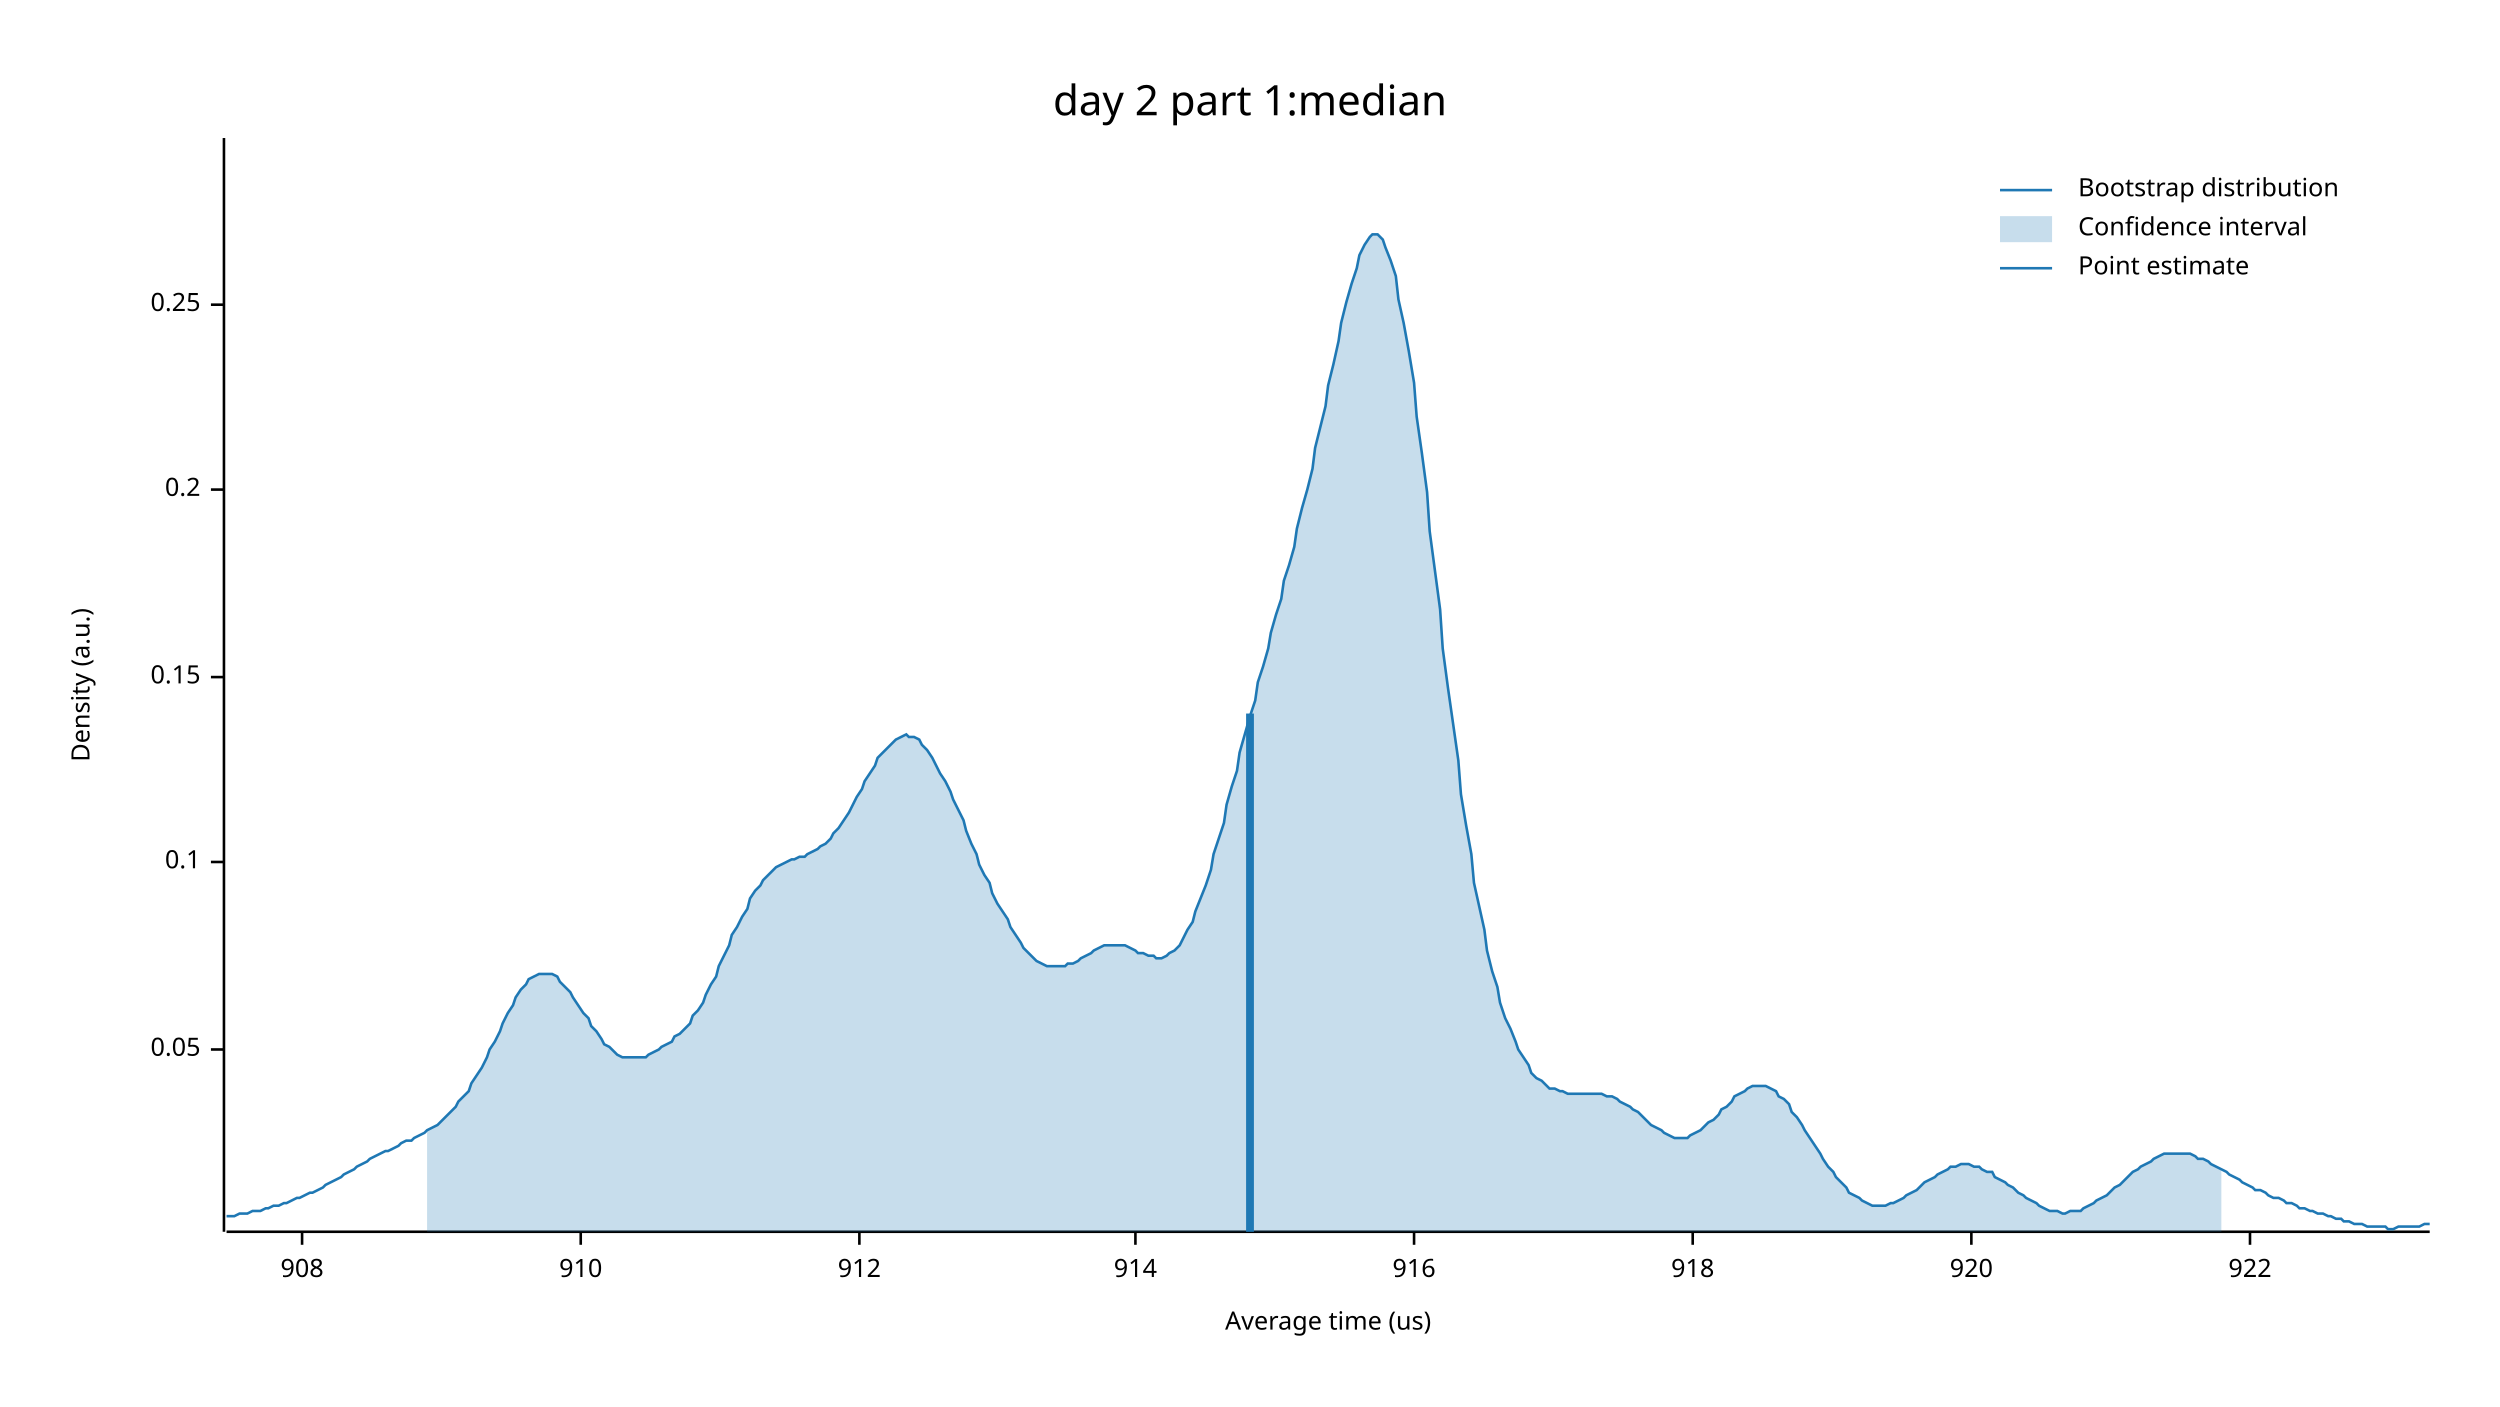
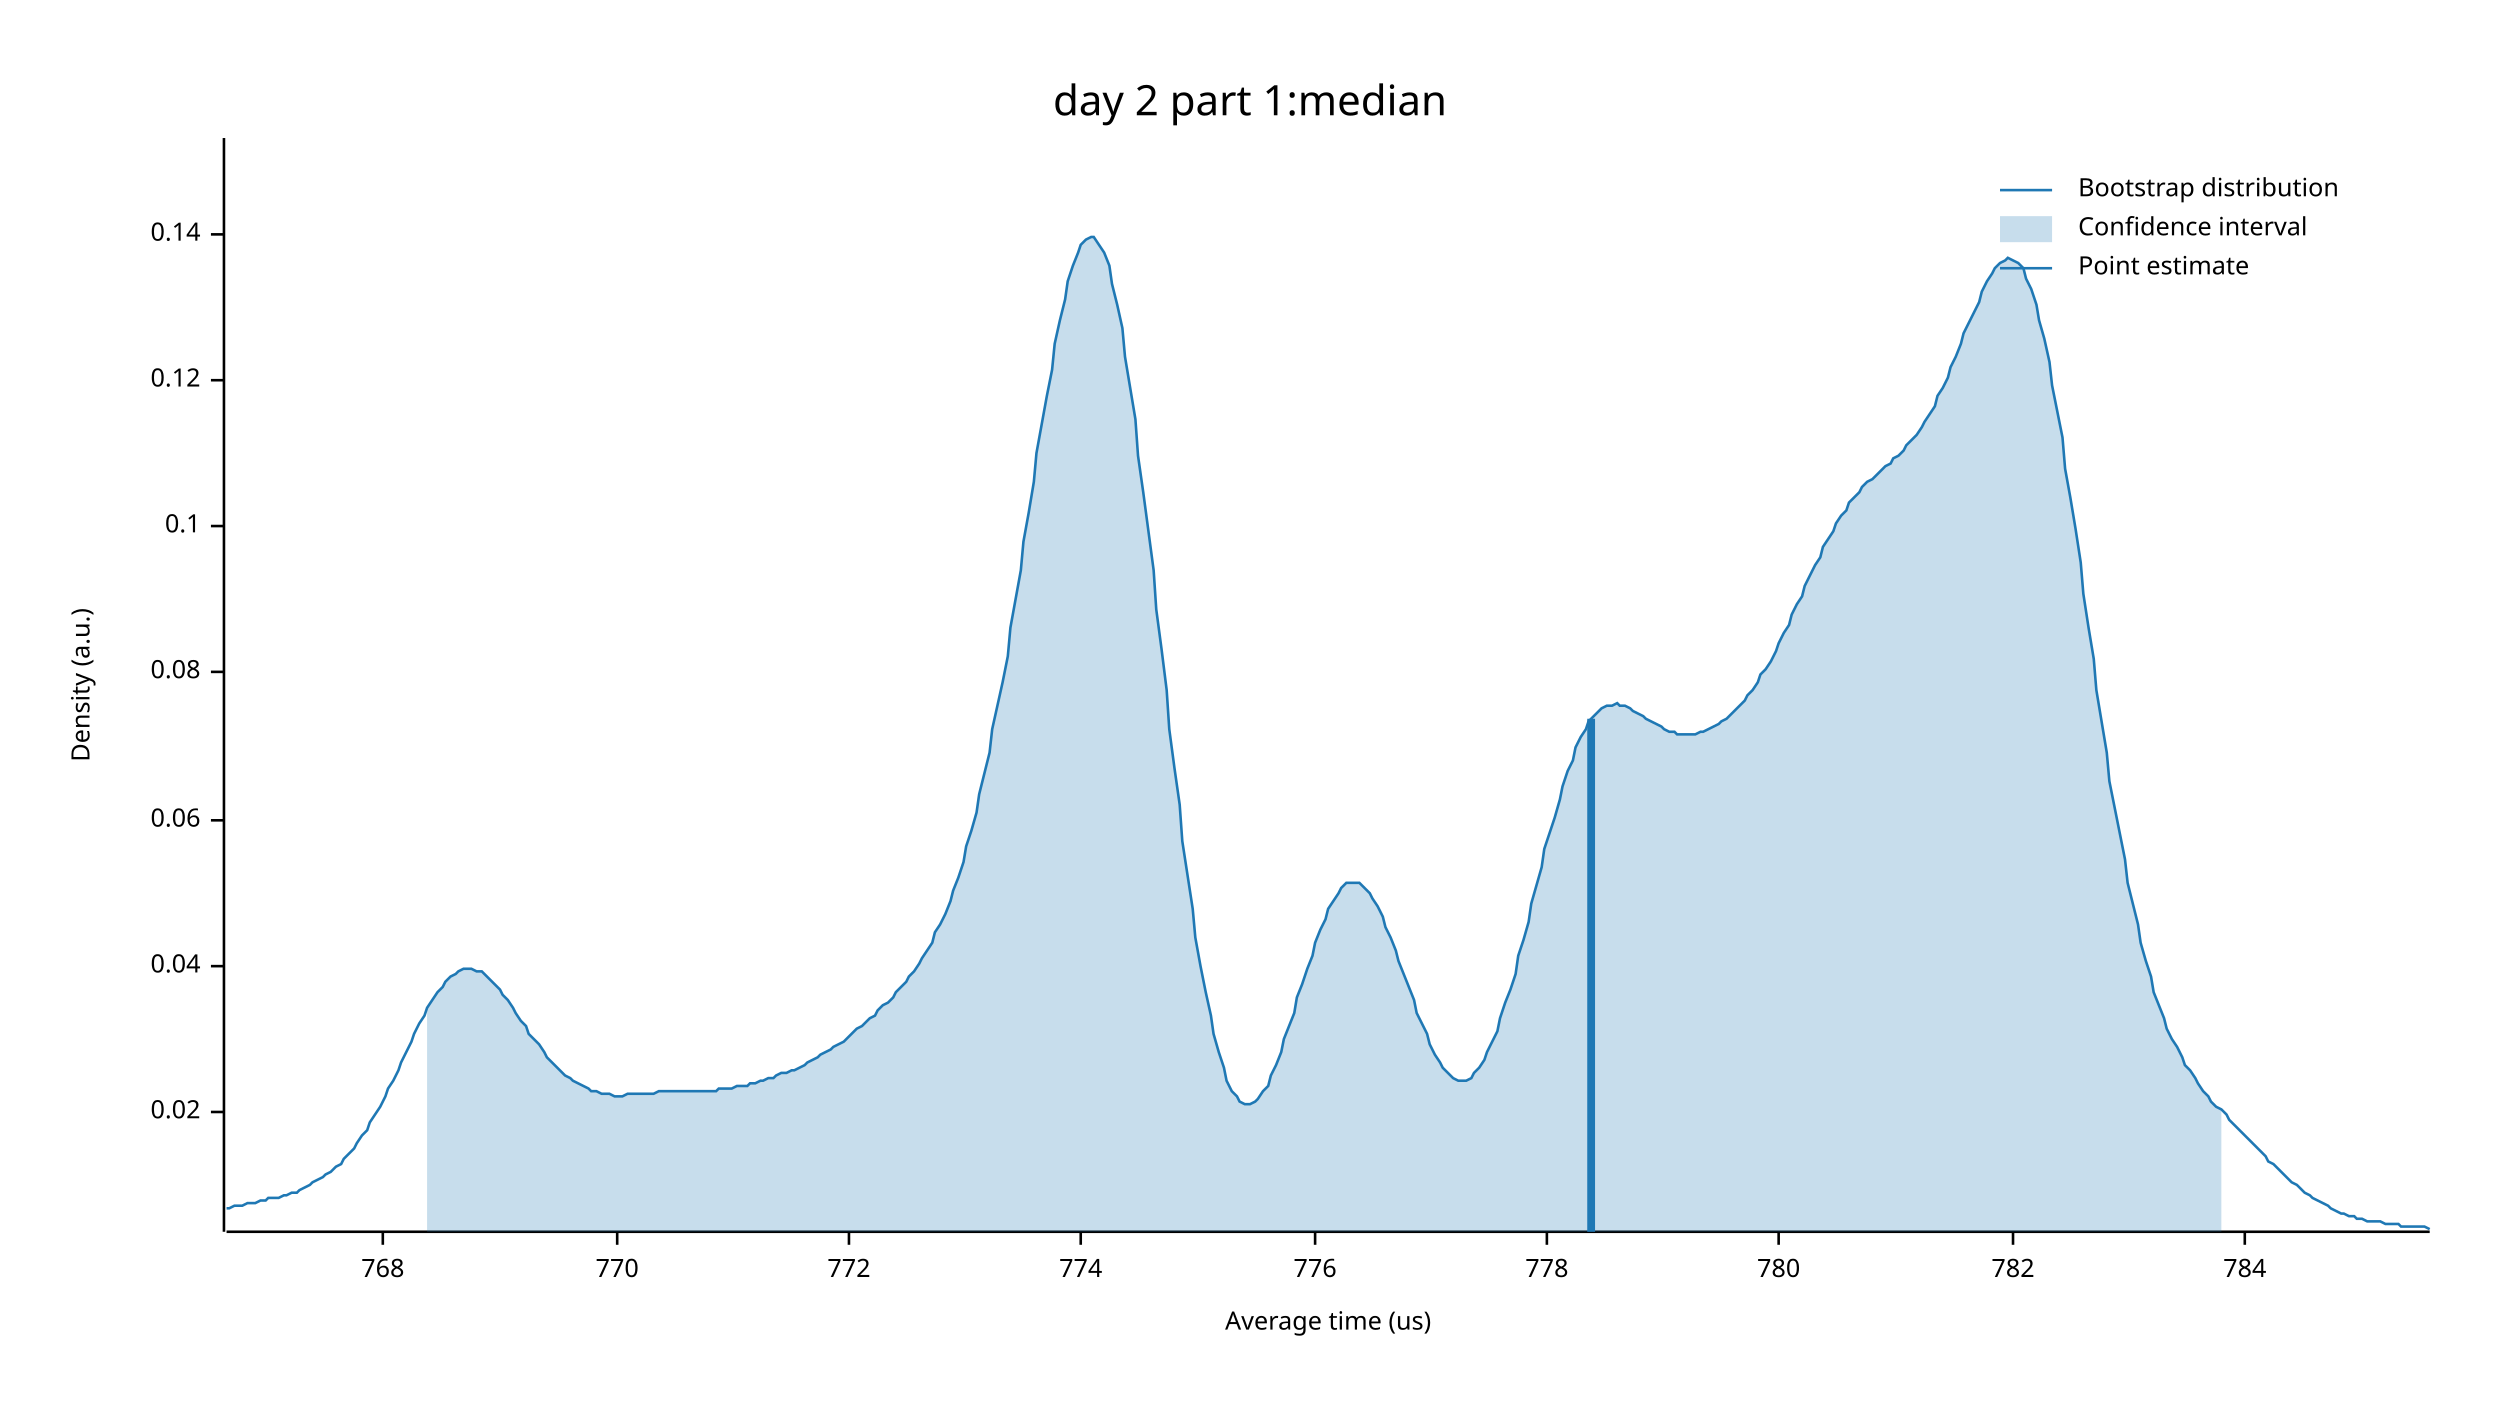
<svg xmlns="http://www.w3.org/2000/svg" width="960" height="540" viewBox="0 0 960 540">
  <text x="480" y="32" dy="0.76em" text-anchor="middle" font-family="sans-serif" font-size="16.129" opacity="1" fill="#000000">
day 2 part 1:median
</text>
  <text x="27" y="263" dy="0.76em" text-anchor="middle" font-family="sans-serif" font-size="9.677" opacity="1" fill="#000000" transform="rotate(270, 27, 263)">
Density (a.u.)
</text>
  <text x="510" y="513" dy="-0.5ex" text-anchor="middle" font-family="sans-serif" font-size="9.677" opacity="1" fill="#000000">
Average time (us)
</text>
  <polyline fill="none" opacity="1" stroke="#000000" stroke-width="1" points="86,53 86,473 " />
-   <text x="77" y="403" dy="0.5ex" text-anchor="end" font-family="sans-serif" font-size="9.677" opacity="1" fill="#000000">
- 0.05
+   <text x="77" y="427" dy="0.5ex" text-anchor="end" font-family="sans-serif" font-size="9.677" opacity="1" fill="#000000">
+ 0.02
</text>
-   <polyline fill="none" opacity="1" stroke="#000000" stroke-width="1" points="81,403 86,403 " />
-   <text x="77" y="331" dy="0.5ex" text-anchor="end" font-family="sans-serif" font-size="9.677" opacity="1" fill="#000000">
+   <polyline fill="none" opacity="1" stroke="#000000" stroke-width="1" points="81,427 86,427 " />
+   <text x="77" y="371" dy="0.5ex" text-anchor="end" font-family="sans-serif" font-size="9.677" opacity="1" fill="#000000">
+ 0.04
+ </text>
+   <polyline fill="none" opacity="1" stroke="#000000" stroke-width="1" points="81,371 86,371 " />
+   <text x="77" y="315" dy="0.5ex" text-anchor="end" font-family="sans-serif" font-size="9.677" opacity="1" fill="#000000">
+ 0.06
+ </text>
+   <polyline fill="none" opacity="1" stroke="#000000" stroke-width="1" points="81,315 86,315 " />
+   <text x="77" y="258" dy="0.5ex" text-anchor="end" font-family="sans-serif" font-size="9.677" opacity="1" fill="#000000">
+ 0.08
+ </text>
+   <polyline fill="none" opacity="1" stroke="#000000" stroke-width="1" points="81,258 86,258 " />
+   <text x="77" y="202" dy="0.5ex" text-anchor="end" font-family="sans-serif" font-size="9.677" opacity="1" fill="#000000">
0.1
</text>
-   <polyline fill="none" opacity="1" stroke="#000000" stroke-width="1" points="81,331 86,331 " />
-   <text x="77" y="260" dy="0.5ex" text-anchor="end" font-family="sans-serif" font-size="9.677" opacity="1" fill="#000000">
- 0.15
+   <polyline fill="none" opacity="1" stroke="#000000" stroke-width="1" points="81,202 86,202 " />
+   <text x="77" y="146" dy="0.5ex" text-anchor="end" font-family="sans-serif" font-size="9.677" opacity="1" fill="#000000">
+ 0.12
</text>
-   <polyline fill="none" opacity="1" stroke="#000000" stroke-width="1" points="81,260 86,260 " />
-   <text x="77" y="188" dy="0.5ex" text-anchor="end" font-family="sans-serif" font-size="9.677" opacity="1" fill="#000000">
- 0.2
+   <polyline fill="none" opacity="1" stroke="#000000" stroke-width="1" points="81,146 86,146 " />
+   <text x="77" y="90" dy="0.5ex" text-anchor="end" font-family="sans-serif" font-size="9.677" opacity="1" fill="#000000">
+ 0.14
</text>
-   <polyline fill="none" opacity="1" stroke="#000000" stroke-width="1" points="81,188 86,188 " />
-   <text x="77" y="117" dy="0.5ex" text-anchor="end" font-family="sans-serif" font-size="9.677" opacity="1" fill="#000000">
- 0.25
+   <polyline fill="none" opacity="1" stroke="#000000" stroke-width="1" points="81,90 86,90 " />
+   <polyline fill="none" opacity="1" stroke="#000000" stroke-width="1" points="87,473 933,473 " />
+   <text x="147" y="483" dy="0.76em" text-anchor="middle" font-family="sans-serif" font-size="9.677" opacity="1" fill="#000000">
+ 768
</text>
-   <polyline fill="none" opacity="1" stroke="#000000" stroke-width="1" points="81,117 86,117 " />
-   <polyline fill="none" opacity="1" stroke="#000000" stroke-width="1" points="87,473 933,473 " />
-   <text x="116" y="483" dy="0.76em" text-anchor="middle" font-family="sans-serif" font-size="9.677" opacity="1" fill="#000000">
- 908
+   <polyline fill="none" opacity="1" stroke="#000000" stroke-width="1" points="147,473 147,478 " />
+   <text x="237" y="483" dy="0.76em" text-anchor="middle" font-family="sans-serif" font-size="9.677" opacity="1" fill="#000000">
+ 770
</text>
-   <polyline fill="none" opacity="1" stroke="#000000" stroke-width="1" points="116,473 116,478 " />
-   <text x="223" y="483" dy="0.76em" text-anchor="middle" font-family="sans-serif" font-size="9.677" opacity="1" fill="#000000">
- 910
+   <polyline fill="none" opacity="1" stroke="#000000" stroke-width="1" points="237,473 237,478 " />
+   <text x="326" y="483" dy="0.76em" text-anchor="middle" font-family="sans-serif" font-size="9.677" opacity="1" fill="#000000">
+ 772
</text>
-   <polyline fill="none" opacity="1" stroke="#000000" stroke-width="1" points="223,473 223,478 " />
-   <text x="330" y="483" dy="0.76em" text-anchor="middle" font-family="sans-serif" font-size="9.677" opacity="1" fill="#000000">
- 912
+   <polyline fill="none" opacity="1" stroke="#000000" stroke-width="1" points="326,473 326,478 " />
+   <text x="415" y="483" dy="0.76em" text-anchor="middle" font-family="sans-serif" font-size="9.677" opacity="1" fill="#000000">
+ 774
</text>
-   <polyline fill="none" opacity="1" stroke="#000000" stroke-width="1" points="330,473 330,478 " />
-   <text x="436" y="483" dy="0.76em" text-anchor="middle" font-family="sans-serif" font-size="9.677" opacity="1" fill="#000000">
- 914
+   <polyline fill="none" opacity="1" stroke="#000000" stroke-width="1" points="415,473 415,478 " />
+   <text x="505" y="483" dy="0.76em" text-anchor="middle" font-family="sans-serif" font-size="9.677" opacity="1" fill="#000000">
+ 776
</text>
-   <polyline fill="none" opacity="1" stroke="#000000" stroke-width="1" points="436,473 436,478 " />
-   <text x="543" y="483" dy="0.76em" text-anchor="middle" font-family="sans-serif" font-size="9.677" opacity="1" fill="#000000">
- 916
+   <polyline fill="none" opacity="1" stroke="#000000" stroke-width="1" points="505,473 505,478 " />
+   <text x="594" y="483" dy="0.76em" text-anchor="middle" font-family="sans-serif" font-size="9.677" opacity="1" fill="#000000">
+ 778
</text>
-   <polyline fill="none" opacity="1" stroke="#000000" stroke-width="1" points="543,473 543,478 " />
-   <text x="650" y="483" dy="0.76em" text-anchor="middle" font-family="sans-serif" font-size="9.677" opacity="1" fill="#000000">
- 918
+   <polyline fill="none" opacity="1" stroke="#000000" stroke-width="1" points="594,473 594,478 " />
+   <text x="683" y="483" dy="0.76em" text-anchor="middle" font-family="sans-serif" font-size="9.677" opacity="1" fill="#000000">
+ 780
</text>
-   <polyline fill="none" opacity="1" stroke="#000000" stroke-width="1" points="650,473 650,478 " />
-   <text x="757" y="483" dy="0.76em" text-anchor="middle" font-family="sans-serif" font-size="9.677" opacity="1" fill="#000000">
- 920
+   <polyline fill="none" opacity="1" stroke="#000000" stroke-width="1" points="683,473 683,478 " />
+   <text x="773" y="483" dy="0.76em" text-anchor="middle" font-family="sans-serif" font-size="9.677" opacity="1" fill="#000000">
+ 782
</text>
-   <polyline fill="none" opacity="1" stroke="#000000" stroke-width="1" points="757,473 757,478 " />
-   <text x="864" y="483" dy="0.76em" text-anchor="middle" font-family="sans-serif" font-size="9.677" opacity="1" fill="#000000">
- 922
+   <polyline fill="none" opacity="1" stroke="#000000" stroke-width="1" points="773,473 773,478 " />
+   <text x="862" y="483" dy="0.76em" text-anchor="middle" font-family="sans-serif" font-size="9.677" opacity="1" fill="#000000">
+ 784
</text>
-   <polyline fill="none" opacity="1" stroke="#000000" stroke-width="1" points="864,473 864,478 " />
-   <polyline fill="none" opacity="1" stroke="#1F78B4" stroke-width="1" points="87,467 88,467 90,467 92,466 93,466 95,466 97,465 98,465 100,465 102,464 103,464 105,463 107,463 109,462 110,462 112,461 114,460 115,460 117,459 119,458 120,458 122,457 124,456 125,455 127,454 129,453 131,452 132,451 134,450 136,449 137,448 139,447 141,446 142,445 144,444 146,443 148,442 149,442 151,441 153,440 154,439 156,438 158,438 159,437 161,436 163,435 164,434 166,433 168,432 170,430 171,429 173,427 175,425 176,423 178,421 180,419 181,416 183,413 185,410 187,406 188,403 190,400 192,396 193,393 195,389 197,386 198,383 200,380 202,378 203,376 205,375 207,374 209,374 210,374 212,374 214,375 215,377 217,379 219,381 220,383 222,386 224,389 226,391 227,394 229,396 231,399 232,401 234,402 236,404 237,405 239,406 241,406 242,406 244,406 246,406 248,406 249,405 251,404 253,403 254,402 256,401 258,400 259,398 261,397 263,395 265,393 266,390 268,388 270,385 271,382 273,378 275,375 276,371 278,367 280,363 281,359 283,356 285,352 287,349 288,345 290,342 292,340 293,338 295,336 297,334 298,333 300,332 302,331 304,330 305,330 307,329 309,329 310,328 312,327 314,326 315,325 317,324 319,322 320,320 322,318 324,315 326,312 327,310 329,306 331,303 332,300 334,297 336,294 337,291 339,289 341,287 343,285 344,284 346,283 348,282 349,283 351,283 353,284 354,286 356,288 358,291 359,293 361,297 363,300 365,304 366,307 368,311 370,315 371,319 373,324 375,328 376,332 378,336 380,339 381,343 383,347 385,350 387,353 388,356 390,359 392,362 393,364 395,366 397,368 398,369 400,370 402,371 404,371 405,371 407,371 409,371 410,370 412,370 414,369 415,368 417,367 419,366 420,365 422,364 424,363 426,363 427,363 429,363 431,363 432,363 434,364 436,365 437,366 439,366 441,367 443,367 444,368 446,368 448,367 449,366 451,365 453,363 454,361 456,357 458,354 459,350 461,345 463,340 465,334 466,328 468,322 470,316 471,309 473,302 475,296 476,289 478,282 480,275 482,269 483,262 485,256 487,249 488,243 490,236 492,230 493,223 495,217 497,210 498,203 500,195 502,188 504,180 505,172 507,164 509,156 510,148 512,140 514,131 515,124 517,116 519,109 521,103 522,98 524,94 526,91 527,90 529,90 531,92 532,95 534,100 536,106 537,115 539,124 541,135 543,147 544,160 546,174 548,189 549,204 551,219 553,234 554,249 556,264 558,278 560,292 561,305 563,317 565,328 566,339 568,348 570,357 571,365 573,373 575,379 576,385 578,391 580,395 582,400 583,403 585,406 587,409 588,412 590,414 592,415 593,416 595,418 597,418 599,419 600,419 602,420 604,420 605,420 607,420 609,420 610,420 612,420 614,420 615,420 617,421 619,421 621,422 622,423 624,424 626,425 627,426 629,427 631,429 632,430 634,432 636,433 638,434 639,435 641,436 643,437 644,437 646,437 648,437 649,436 651,435 653,434 654,433 656,431 658,430 660,428 661,426 663,425 665,423 666,421 668,420 670,419 671,418 673,417 675,417 676,417 678,417 680,418 682,419 683,421 685,422 687,424 688,427 690,429 692,432 693,434 695,437 697,440 699,443 700,445 702,448 704,450 705,452 707,454 709,456 710,458 712,459 714,460 715,461 717,462 719,463 721,463 722,463 724,463 726,462 727,462 729,461 731,460 732,459 734,458 736,457 738,455 739,454 741,453 743,452 744,451 746,450 748,449 749,448 751,448 753,447 754,447 756,447 758,448 760,448 761,449 763,450 765,450 766,452 768,453 770,454 771,455 773,456 775,458 777,459 778,460 780,461 782,462 783,463 785,464 787,465 788,465 790,465 792,466 793,466 795,465 797,465 799,465 800,464 802,463 804,462 805,461 807,460 809,459 810,458 812,456 814,455 816,453 817,452 819,450 821,449 822,448 824,447 826,446 827,445 829,444 831,443 832,443 834,443 836,443 838,443 839,443 841,443 843,444 844,445 846,445 848,446 849,447 851,448 853,449 855,450 856,451 858,452 860,453 861,454 863,455 865,456 866,457 868,457 870,458 871,459 873,460 875,460 877,461 878,462 880,462 882,463 883,464 885,464 887,465 888,465 890,466 892,466 894,467 895,467 897,468 899,468 900,469 902,469 904,470 905,470 907,470 909,471 910,471 912,471 914,471 916,471 917,472 919,472 921,471 922,471 924,471 926,471 927,471 929,471 931,470 933,470 " />
-   <polygon opacity="0.25" fill="#1F78B4" points="164,434 166,433 168,432 170,430 171,429 173,427 175,425 176,423 178,421 180,419 181,416 183,413 185,410 187,406 188,403 190,400 192,396 193,393 195,389 197,386 198,383 200,380 202,378 203,376 205,375 207,374 209,374 210,374 212,374 214,375 215,377 217,379 219,381 220,383 222,386 224,389 226,391 227,394 229,396 231,399 232,401 234,402 236,404 237,405 239,406 241,406 242,406 244,406 246,406 248,406 249,405 251,404 253,403 254,402 256,401 258,400 259,398 261,397 263,395 265,393 266,390 268,388 270,385 271,382 273,378 275,375 276,371 278,367 280,363 281,359 283,356 285,352 287,349 288,345 290,342 292,340 293,338 295,336 297,334 298,333 300,332 302,331 304,330 305,330 307,329 309,329 310,328 312,327 314,326 315,325 317,324 319,322 320,320 322,318 324,315 326,312 327,310 329,306 331,303 332,300 334,297 336,294 337,291 339,289 341,287 343,285 344,284 346,283 348,282 349,283 351,283 353,284 354,286 356,288 358,291 359,293 361,297 363,300 365,304 366,307 368,311 370,315 371,319 373,324 375,328 376,332 378,336 380,339 381,343 383,347 385,350 387,353 388,356 390,359 392,362 393,364 395,366 397,368 398,369 400,370 402,371 404,371 405,371 407,371 409,371 410,370 412,370 414,369 415,368 417,367 419,366 420,365 422,364 424,363 426,363 427,363 429,363 431,363 432,363 434,364 436,365 437,366 439,366 441,367 443,367 444,368 446,368 448,367 449,366 451,365 453,363 454,361 456,357 458,354 459,350 461,345 463,340 465,334 466,328 468,322 470,316 471,309 473,302 475,296 476,289 478,282 480,275 482,269 483,262 485,256 487,249 488,243 490,236 492,230 493,223 495,217 497,210 498,203 500,195 502,188 504,180 505,172 507,164 509,156 510,148 512,140 514,131 515,124 517,116 519,109 521,103 522,98 524,94 526,91 527,90 529,90 531,92 532,95 534,100 536,106 537,115 539,124 541,135 543,147 544,160 546,174 548,189 549,204 551,219 553,234 554,249 556,264 558,278 560,292 561,305 563,317 565,328 566,339 568,348 570,357 571,365 573,373 575,379 576,385 578,391 580,395 582,400 583,403 585,406 587,409 588,412 590,414 592,415 593,416 595,418 597,418 599,419 600,419 602,420 604,420 605,420 607,420 609,420 610,420 612,420 614,420 615,420 617,421 619,421 621,422 622,423 624,424 626,425 627,426 629,427 631,429 632,430 634,432 636,433 638,434 639,435 641,436 643,437 644,437 646,437 648,437 649,436 651,435 653,434 654,433 656,431 658,430 660,428 661,426 663,425 665,423 666,421 668,420 670,419 671,418 673,417 675,417 676,417 678,417 680,418 682,419 683,421 685,422 687,424 688,427 690,429 692,432 693,434 695,437 697,440 699,443 700,445 702,448 704,450 705,452 707,454 709,456 710,458 712,459 714,460 715,461 717,462 719,463 721,463 722,463 724,463 726,462 727,462 729,461 731,460 732,459 734,458 736,457 738,455 739,454 741,453 743,452 744,451 746,450 748,449 749,448 751,448 753,447 754,447 756,447 758,448 760,448 761,449 763,450 765,450 766,452 768,453 770,454 771,455 773,456 775,458 777,459 778,460 780,461 782,462 783,463 785,464 787,465 788,465 790,465 792,466 793,466 795,465 797,465 799,465 800,464 802,463 804,462 805,461 807,460 809,459 810,458 812,456 814,455 816,453 817,452 819,450 821,449 822,448 824,447 826,446 827,445 829,444 831,443 832,443 834,443 836,443 838,443 839,443 841,443 843,444 844,445 846,445 848,446 849,447 851,448 853,449 853,473 164,473 " />
-   <polyline fill="none" opacity="1" stroke="#1F78B4" stroke-width="3" points="480,473 480,274 " />
+   <polyline fill="none" opacity="1" stroke="#000000" stroke-width="1" points="862,473 862,478 " />
+   <polyline fill="none" opacity="1" stroke="#1F78B4" stroke-width="1" points="87,464 88,464 90,463 92,463 93,463 95,462 97,462 98,462 100,461 102,461 103,460 105,460 107,460 109,459 110,459 112,458 114,458 115,457 117,456 119,455 120,454 122,453 124,452 125,451 127,450 129,448 131,447 132,445 134,443 136,441 137,439 139,436 141,434 142,431 144,428 146,425 148,421 149,418 151,415 153,411 154,408 156,404 158,400 159,397 161,393 163,390 164,387 166,384 168,381 170,379 171,377 173,375 175,374 176,373 178,372 180,372 181,372 183,373 185,373 187,375 188,376 190,378 192,380 193,382 195,384 197,387 198,389 200,392 202,394 203,397 205,399 207,401 209,404 210,406 212,408 214,410 215,411 217,413 219,414 220,415 222,416 224,417 226,418 227,419 229,419 231,420 232,420 234,420 236,421 237,421 239,421 241,420 242,420 244,420 246,420 248,420 249,420 251,420 253,419 254,419 256,419 258,419 259,419 261,419 263,419 265,419 266,419 268,419 270,419 271,419 273,419 275,419 276,418 278,418 280,418 281,418 283,417 285,417 287,417 288,416 290,416 292,415 293,415 295,414 297,414 298,413 300,412 302,412 304,411 305,411 307,410 309,409 310,408 312,407 314,406 315,405 317,404 319,403 320,402 322,401 324,400 326,398 327,397 329,395 331,394 332,393 334,391 336,390 337,388 339,386 341,385 343,383 344,381 346,379 348,377 349,375 351,373 353,370 354,368 356,365 358,362 359,358 361,355 363,351 365,346 366,342 368,337 370,331 371,325 373,319 375,312 376,305 378,297 380,289 381,280 383,271 385,262 387,252 388,241 390,230 392,219 393,208 395,197 397,185 398,174 400,163 402,152 404,142 405,132 407,123 409,115 410,108 412,102 414,97 415,94 417,92 419,91 420,91 422,94 424,97 426,102 427,109 429,117 431,126 432,137 434,149 436,161 437,175 439,189 441,204 443,219 444,234 446,249 448,265 449,280 451,295 453,309 454,323 456,336 458,349 459,360 461,371 463,381 465,390 466,397 468,404 470,410 471,415 473,419 475,421 476,423 478,424 480,424 482,423 483,422 485,419 487,417 488,413 490,409 492,404 493,399 495,394 497,389 498,383 500,378 502,372 504,367 505,362 507,357 509,353 510,349 512,346 514,343 515,341 517,339 519,339 521,339 522,339 524,341 526,343 527,345 529,348 531,352 532,356 534,360 536,365 537,369 539,374 541,379 543,384 544,389 546,393 548,397 549,401 551,405 553,408 554,410 556,412 558,414 560,415 561,415 563,415 565,414 566,412 568,410 570,407 571,404 573,400 575,396 576,391 578,385 580,380 582,374 583,367 585,361 587,354 588,347 590,340 592,333 593,326 595,320 597,314 599,307 600,302 602,296 604,292 605,287 607,283 609,280 610,277 612,275 614,273 615,272 617,271 619,271 621,270 622,271 624,271 626,272 627,273 629,274 631,275 632,276 634,277 636,278 638,279 639,280 641,281 643,281 644,282 646,282 648,282 649,282 651,282 653,281 654,281 656,280 658,279 660,278 661,277 663,276 665,274 666,273 668,271 670,269 671,267 673,265 675,262 676,259 678,257 680,254 682,250 683,247 685,243 687,240 688,236 690,232 692,229 693,225 695,221 697,217 699,214 700,210 702,207 704,204 705,201 707,198 709,196 710,193 712,191 714,189 715,187 717,185 719,184 721,182 722,181 724,179 726,178 727,176 729,175 731,173 732,171 734,169 736,167 738,164 739,162 741,159 743,156 744,152 746,149 748,145 749,141 751,137 753,132 754,128 756,124 758,120 760,116 761,112 763,108 765,105 766,103 768,101 770,100 771,99 773,100 775,101 777,103 778,107 780,111 782,117 783,123 785,130 787,139 788,148 790,158 792,168 793,180 795,191 797,203 799,216 800,228 802,241 804,253 805,265 807,277 809,289 810,300 812,310 814,320 816,330 817,339 819,347 821,355 822,362 824,369 826,375 827,381 829,386 831,391 832,395 834,399 836,402 838,406 839,409 841,411 843,414 844,416 846,419 848,421 849,423 851,425 853,426 855,428 856,430 858,432 860,434 861,435 863,437 865,439 866,440 868,442 870,444 871,446 873,447 875,449 877,451 878,452 880,454 882,455 883,456 885,458 887,459 888,460 890,461 892,462 894,463 895,464 897,465 899,466 900,466 902,467 904,467 905,468 907,468 909,469 910,469 912,469 914,469 916,470 917,470 919,470 921,470 922,471 924,471 926,471 927,471 929,471 931,471 933,472 " />
+   <polygon opacity="0.25" fill="#1F78B4" points="164,387 166,384 168,381 170,379 171,377 173,375 175,374 176,373 178,372 180,372 181,372 183,373 185,373 187,375 188,376 190,378 192,380 193,382 195,384 197,387 198,389 200,392 202,394 203,397 205,399 207,401 209,404 210,406 212,408 214,410 215,411 217,413 219,414 220,415 222,416 224,417 226,418 227,419 229,419 231,420 232,420 234,420 236,421 237,421 239,421 241,420 242,420 244,420 246,420 248,420 249,420 251,420 253,419 254,419 256,419 258,419 259,419 261,419 263,419 265,419 266,419 268,419 270,419 271,419 273,419 275,419 276,418 278,418 280,418 281,418 283,417 285,417 287,417 288,416 290,416 292,415 293,415 295,414 297,414 298,413 300,412 302,412 304,411 305,411 307,410 309,409 310,408 312,407 314,406 315,405 317,404 319,403 320,402 322,401 324,400 326,398 327,397 329,395 331,394 332,393 334,391 336,390 337,388 339,386 341,385 343,383 344,381 346,379 348,377 349,375 351,373 353,370 354,368 356,365 358,362 359,358 361,355 363,351 365,346 366,342 368,337 370,331 371,325 373,319 375,312 376,305 378,297 380,289 381,280 383,271 385,262 387,252 388,241 390,230 392,219 393,208 395,197 397,185 398,174 400,163 402,152 404,142 405,132 407,123 409,115 410,108 412,102 414,97 415,94 417,92 419,91 420,91 422,94 424,97 426,102 427,109 429,117 431,126 432,137 434,149 436,161 437,175 439,189 441,204 443,219 444,234 446,249 448,265 449,280 451,295 453,309 454,323 456,336 458,349 459,360 461,371 463,381 465,390 466,397 468,404 470,410 471,415 473,419 475,421 476,423 478,424 480,424 482,423 483,422 485,419 487,417 488,413 490,409 492,404 493,399 495,394 497,389 498,383 500,378 502,372 504,367 505,362 507,357 509,353 510,349 512,346 514,343 515,341 517,339 519,339 521,339 522,339 524,341 526,343 527,345 529,348 531,352 532,356 534,360 536,365 537,369 539,374 541,379 543,384 544,389 546,393 548,397 549,401 551,405 553,408 554,410 556,412 558,414 560,415 561,415 563,415 565,414 566,412 568,410 570,407 571,404 573,400 575,396 576,391 578,385 580,380 582,374 583,367 585,361 587,354 588,347 590,340 592,333 593,326 595,320 597,314 599,307 600,302 602,296 604,292 605,287 607,283 609,280 610,277 612,275 614,273 615,272 617,271 619,271 621,270 622,271 624,271 626,272 627,273 629,274 631,275 632,276 634,277 636,278 638,279 639,280 641,281 643,281 644,282 646,282 648,282 649,282 651,282 653,281 654,281 656,280 658,279 660,278 661,277 663,276 665,274 666,273 668,271 670,269 671,267 673,265 675,262 676,259 678,257 680,254 682,250 683,247 685,243 687,240 688,236 690,232 692,229 693,225 695,221 697,217 699,214 700,210 702,207 704,204 705,201 707,198 709,196 710,193 712,191 714,189 715,187 717,185 719,184 721,182 722,181 724,179 726,178 727,176 729,175 731,173 732,171 734,169 736,167 738,164 739,162 741,159 743,156 744,152 746,149 748,145 749,141 751,137 753,132 754,128 756,124 758,120 760,116 761,112 763,108 765,105 766,103 768,101 770,100 771,99 773,100 775,101 777,103 778,107 780,111 782,117 783,123 785,130 787,139 788,148 790,158 792,168 793,180 795,191 797,203 799,216 800,228 802,241 804,253 805,265 807,277 809,289 810,300 812,310 814,320 816,330 817,339 819,347 821,355 822,362 824,369 826,375 827,381 829,386 831,391 832,395 834,399 836,402 838,406 839,409 841,411 843,414 844,416 846,419 848,421 849,423 851,425 853,426 853,473 164,473 " />
+   <polyline fill="none" opacity="1" stroke="#1F78B4" stroke-width="3" points="611,473 611,276 " />
  <text x="798" y="68" dy="0.76em" text-anchor="start" font-family="sans-serif" font-size="9.677" opacity="1" fill="#000000">
Bootstrap distribution
</text>
  <text x="798" y="83" dy="0.76em" text-anchor="start" font-family="sans-serif" font-size="9.677" opacity="1" fill="#000000">
Confidence interval
</text>
  <text x="798" y="98" dy="0.76em" text-anchor="start" font-family="sans-serif" font-size="9.677" opacity="1" fill="#000000">
Point estimate
</text>
  <polyline fill="none" opacity="1" stroke="#1F78B4" stroke-width="1" points="768,73 788,73 " />
  <rect x="768" y="83" width="20" height="10" opacity="0.25" fill="#1F78B4" stroke="none" />
  <polyline fill="none" opacity="1" stroke="#1F78B4" stroke-width="1" points="768,103 788,103 " />
</svg>
